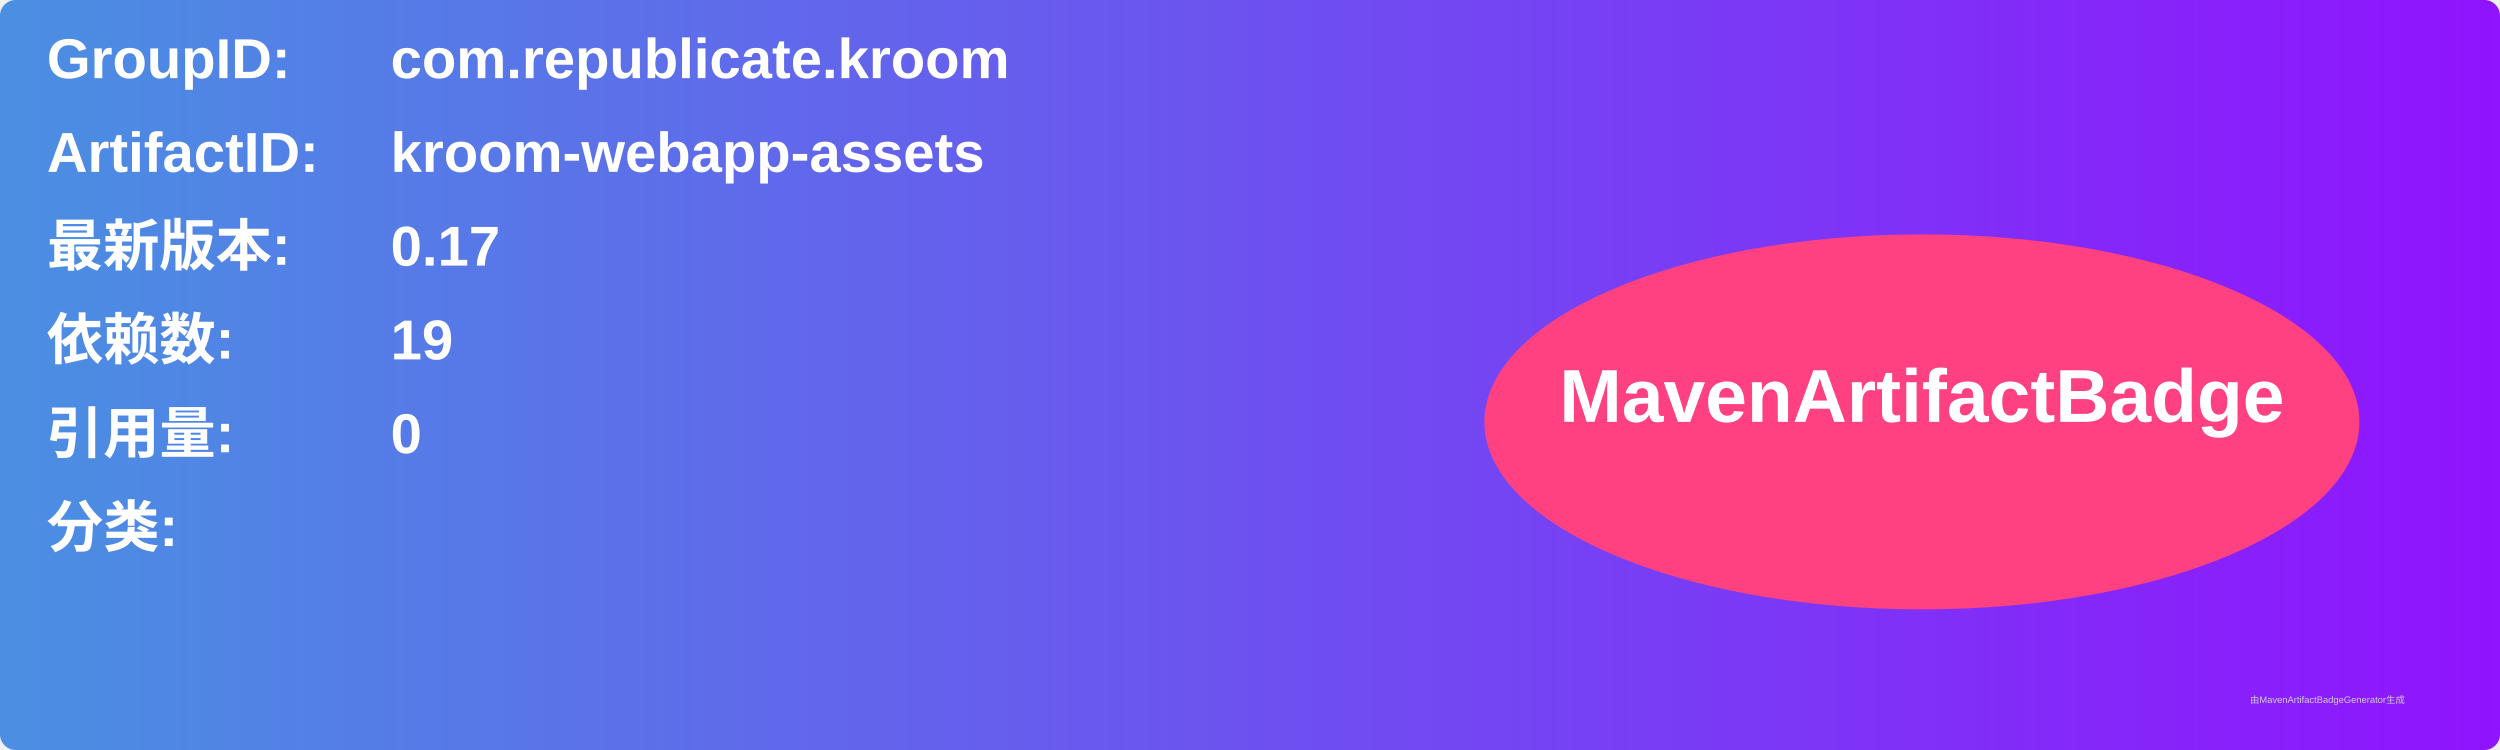
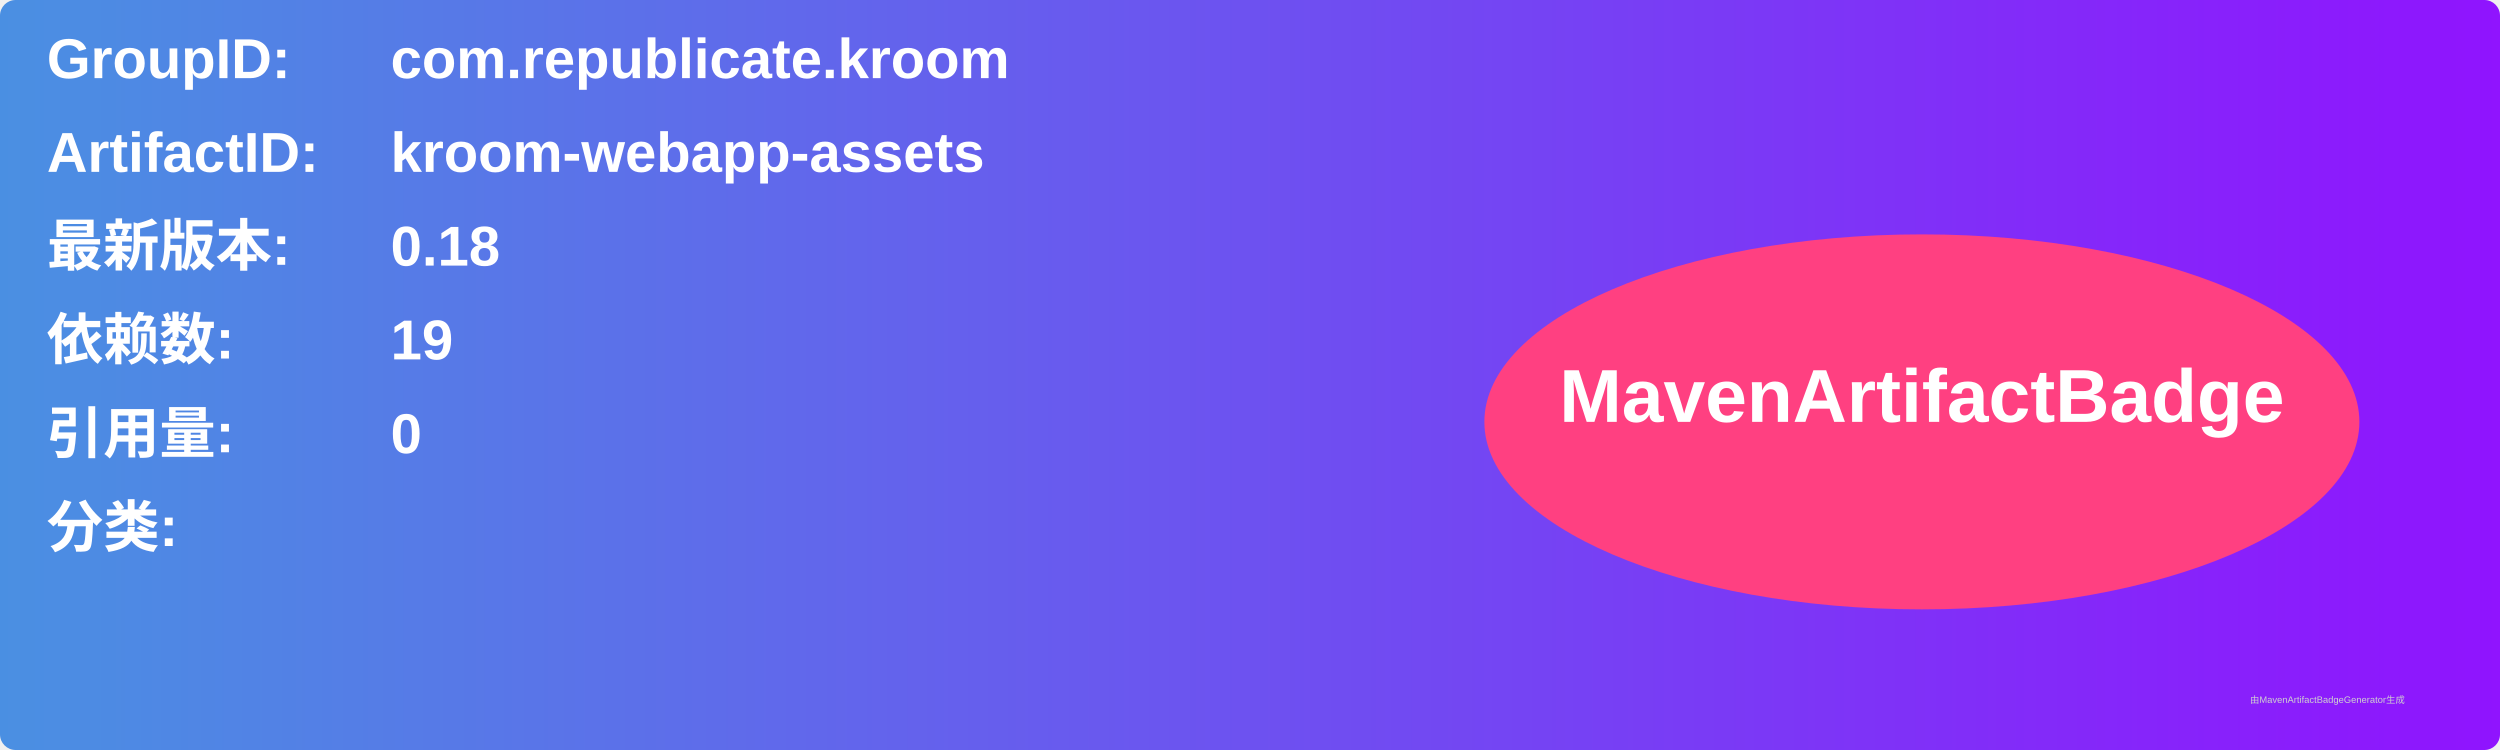
<svg xmlns="http://www.w3.org/2000/svg" width="800" height="240" viewBox="0 0 800 240">
  <linearGradient id="grad" x1="0%" y1="0%" x2="100%" y2="0%">
    <stop offset="0%" stop-color="#4a90e2" />
    <stop offset="100%" stop-color="#9013fe" />
  </linearGradient>
  <rect width="100%" height="100%" rx="5" ry="5" fill="url(#grad)" />
  <g transform="translate(15, 15)">
    <text x="0" y="10" font-family="Arial" font-size="18" fill="white" font-weight="bold" width="260">GroupID:</text>
    <text x="110" y="10" font-family="Arial" font-size="18" fill="white" font-weight="bold" width="460">com.republicate.kroom</text>
    <text x="0" y="40" font-family="Arial" font-size="18" fill="white" font-weight="bold" width="260">ArtifactID:</text>
    <text x="110" y="40" font-family="Arial" font-size="18" fill="white" font-weight="bold" width="460">kroom-webapp-assets</text>
    <text x="0" y="70" font-family="Arial" font-size="18" fill="white" font-weight="bold">最新版本:</text>
    <text x="110" y="70" font-family="Arial" font-size="18" fill="white" font-weight="bold">
-       <tspan font-weight="bold">0.17</tspan>
+       <tspan font-weight="bold">0.18</tspan>
    </text>
    <text x="0" y="100" font-family="Arial" font-size="18" fill="white" font-weight="bold">依赖数: </text>
    <text x="110" y="100" font-family="Arial" font-size="18" fill="white">
      <tspan font-weight="bold">19</tspan>
    </text>
    <text x="0" y="130" font-family="Arial" font-size="18" fill="white" font-weight="bold">引用量: </text>
    <text x="110" y="130" font-family="Arial" font-size="18" fill="white">
      <tspan font-weight="bold">0</tspan>
    </text>
    <text x="0" y="160" font-family="Arial" font-size="18" fill="white" font-weight="bold">分类:</text>
    <text x="10" y="190" font-family="Arial" font-size="10" fill="white">
      <tspan font-weight="bold" />
    </text>
    <ellipse cx="600" cy="120" rx="140" ry="60" fill="#ff4081" />
    <text x="600" y="120" text-anchor="middle" font-family="Arial" font-size="24" fill="white" font-weight="bold">MavenArtifactBadge</text>
  </g>
  <text x="720" y="225" font-family="Arial" font-size="3" fill="#d0d0d0">由MavenArtifactBadgeGenerator生成</text>
</svg>
